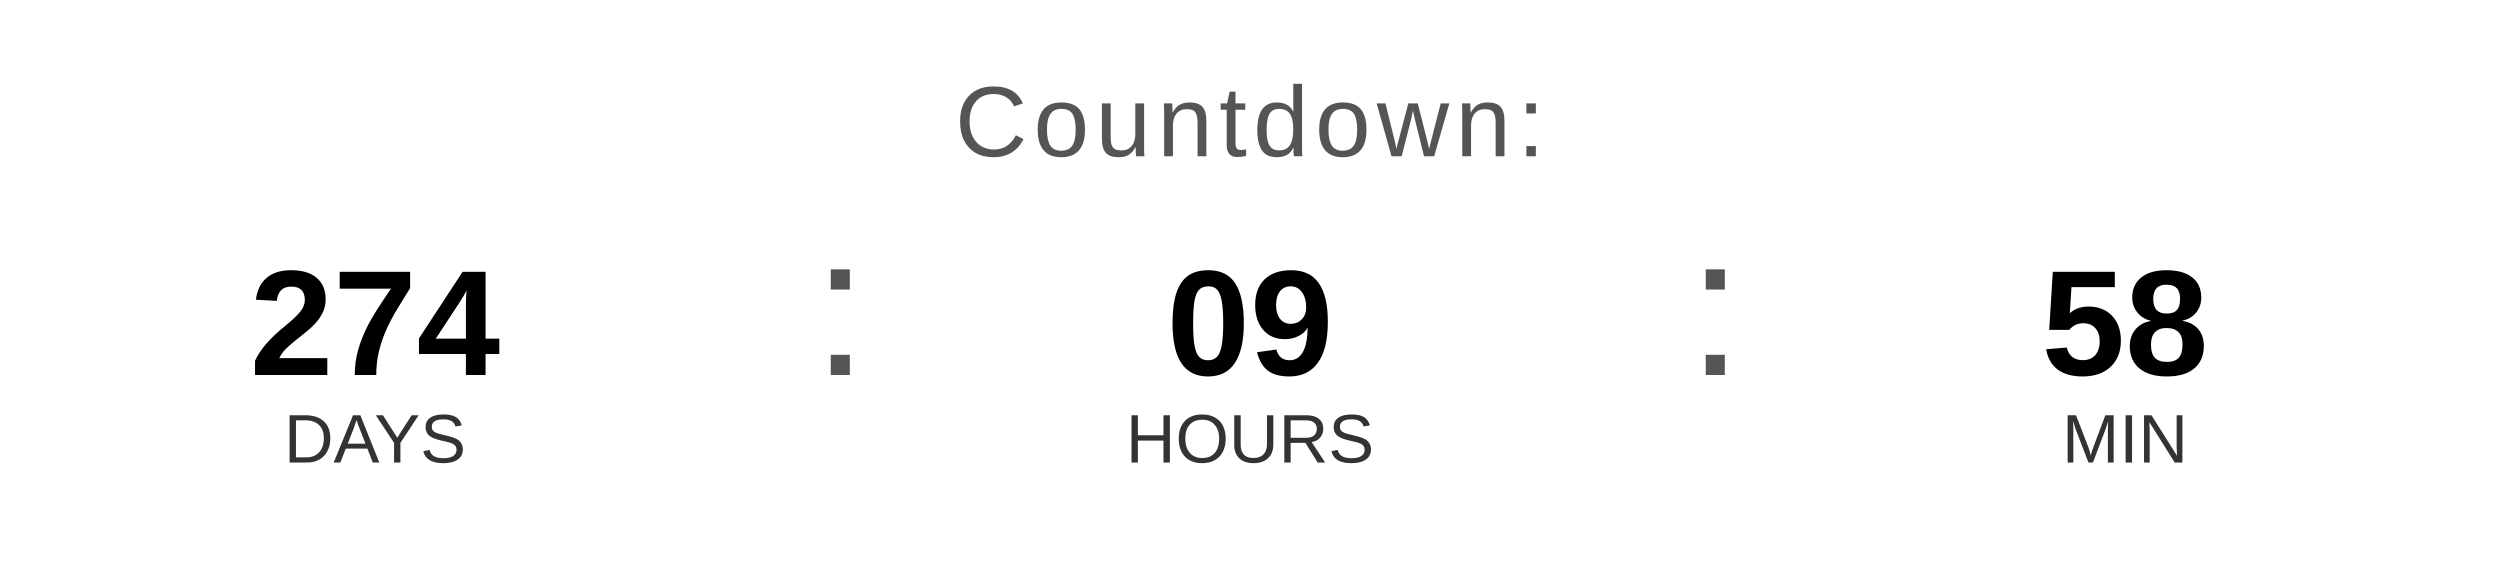
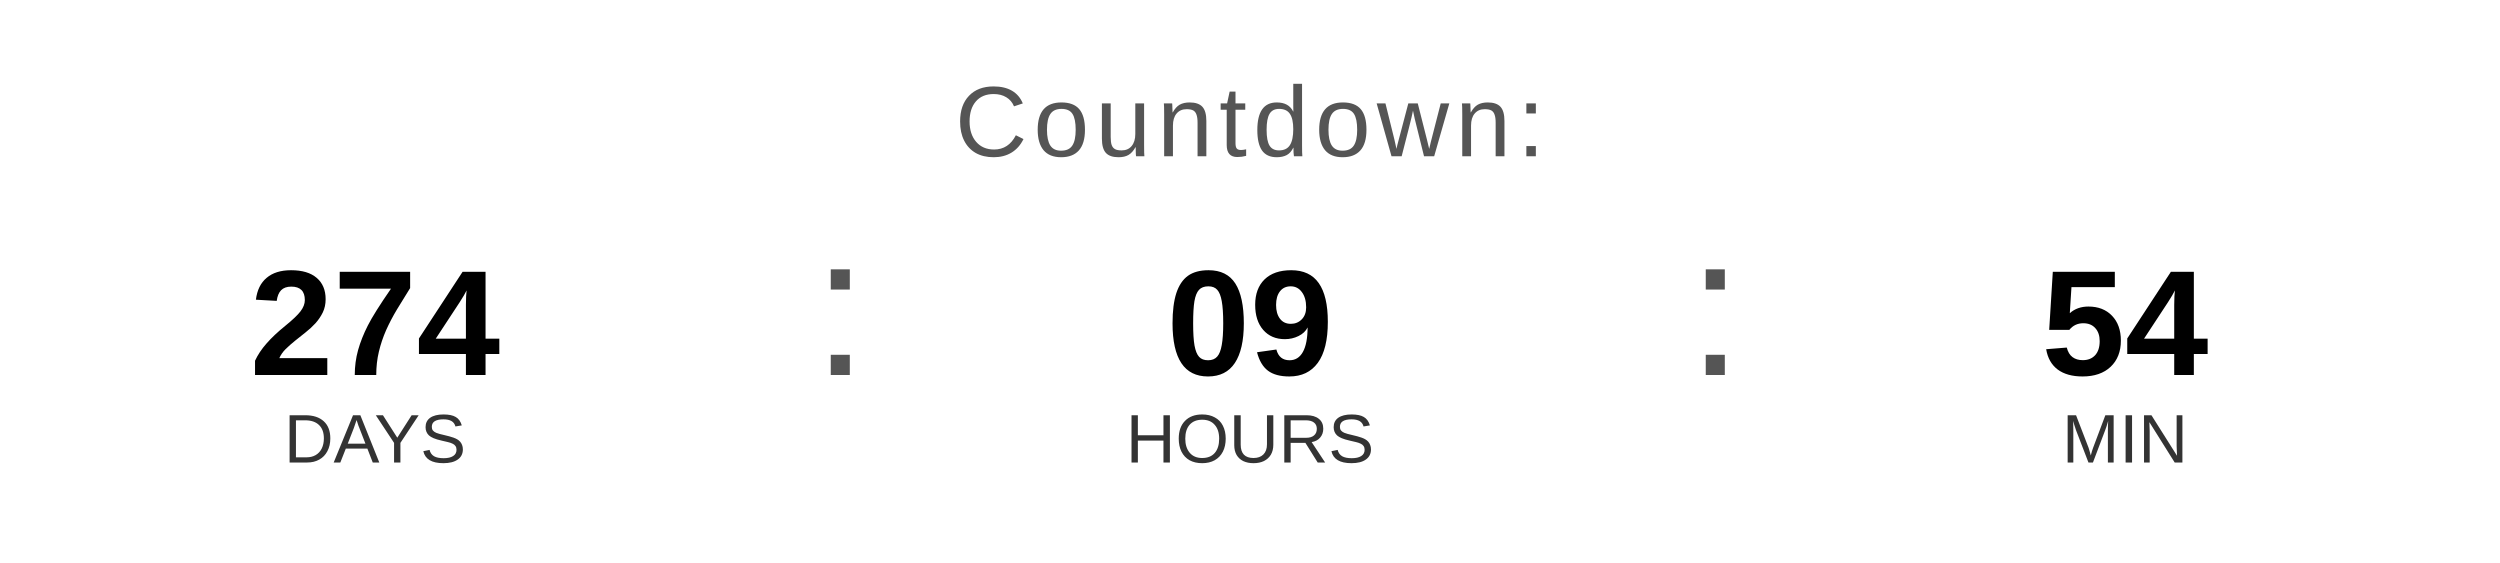
<svg xmlns="http://www.w3.org/2000/svg" width="400" height="90" viewBox="0 0 400 90">
  <text x="200" y="25" font-family="Arial, Helvetica, sans-serif" font-size="16" fill="#555555" text-anchor="middle" letter-spacing="1">
    Countdown:
  </text>
  <text x="60" y="60" font-family="Arial, Helvetica, sans-serif" font-size="24" font-weight="bold" fill="#000000" text-anchor="middle">274</text>
  <text x="60" y="74" font-family="Arial, Helvetica, sans-serif" font-size="11" fill="#333333" text-anchor="middle">DAYS</text>
  <text x="130" y="60" font-family="Arial, sans-serif" font-size="32" fill="#555555">:</text>
  <text x="200" y="60" font-family="Arial, Helvetica, sans-serif" font-size="24" font-weight="bold" fill="#000000" text-anchor="middle">09</text>
  <text x="200" y="74" font-family="Arial, Helvetica, sans-serif" font-size="11" fill="#333333" text-anchor="middle">HOURS</text>
  <text x="270" y="60" font-family="Arial, sans-serif" font-size="32" fill="#555555">:</text>
-   <text x="340" y="60" font-family="Arial, Helvetica, sans-serif" font-size="24" font-weight="bold" fill="#000000" text-anchor="middle">58</text>
+   <text x="340" y="60" font-family="Arial, Helvetica, sans-serif" font-size="24" font-weight="bold" fill="#000000" text-anchor="middle">54</text>
  <text x="340" y="74" font-family="Arial, Helvetica, sans-serif" font-size="11" fill="#333333" text-anchor="middle">MIN</text>
</svg>
